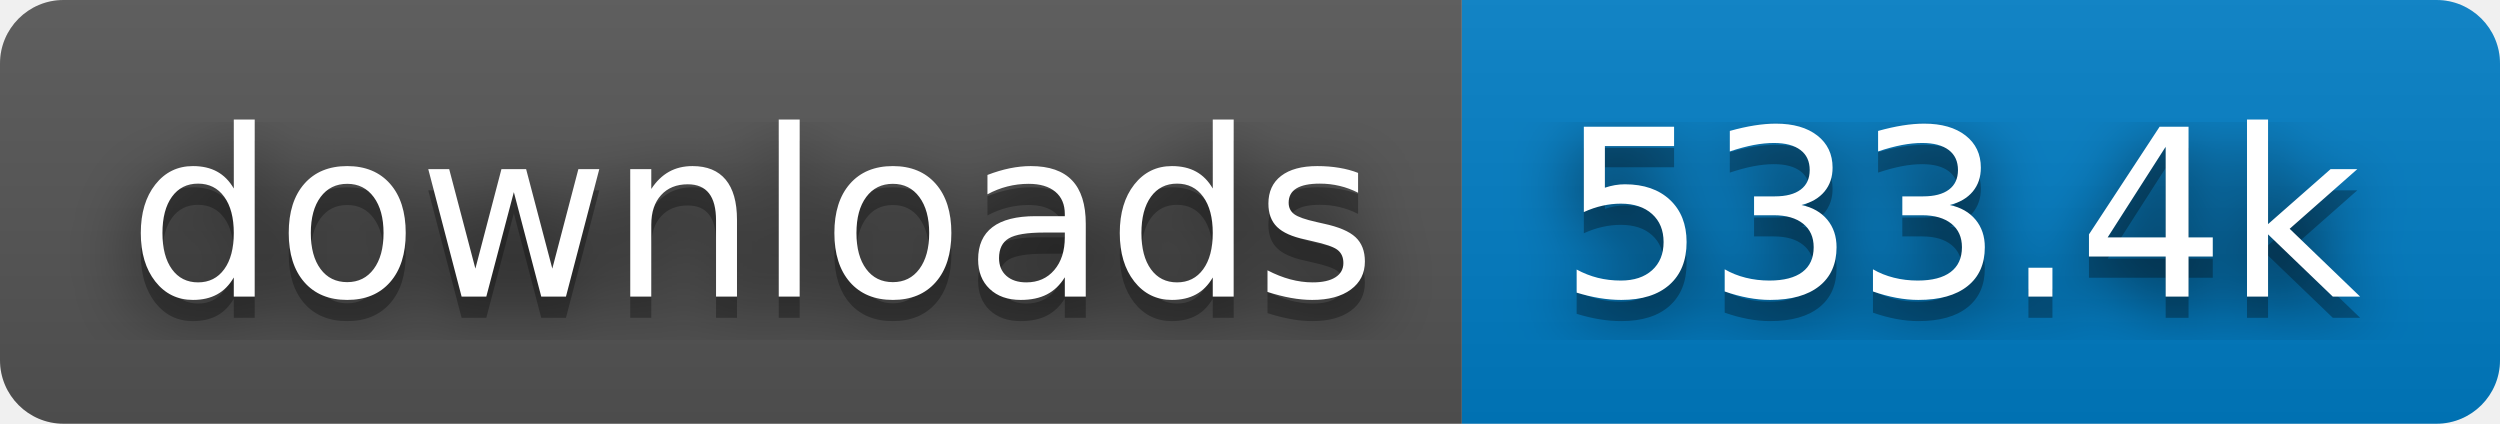
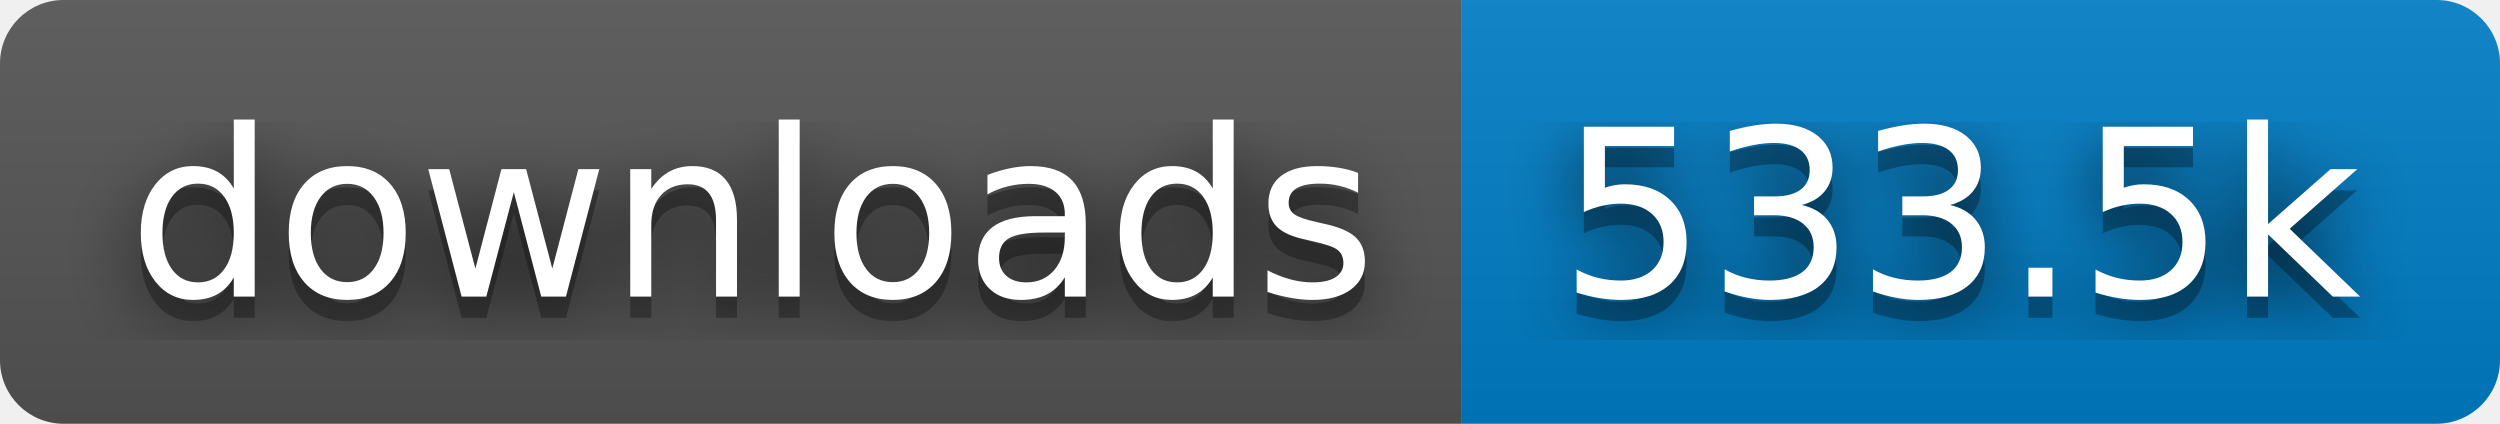
- <svg xmlns="http://www.w3.org/2000/svg" width="118" height="20" role="img" aria-label="downloads: 533.4k">
+ <svg xmlns="http://www.w3.org/2000/svg" width="118" height="20" role="img" aria-label="downloads: 533.5k">
  <filter id="blur">
    <feGaussianBlur stdDeviation="16" />
  </filter>
  <linearGradient id="s" x2="0" y2="100%">
    <stop offset="0" stop-color="#bbb" stop-opacity=".1" />
    <stop offset="1" stop-opacity=".1" />
  </linearGradient>
  <clipPath id="r">
    <rect width="118" height="20" rx="3" />
  </clipPath>
  <g clip-path="url(#r)">
    <rect width="69" height="20" fill="#555" />
    <rect x="69" width="49" height="20" fill="#007ec6" />
    <rect width="118" height="20" fill="url(#s)" />
  </g>
  <g fill="#fff" text-anchor="middle" font-family="Verdana,Geneva,DejaVu Sans,sans-serif" text-rendering="geometricPrecision" font-size="110">
    <g transform="scale(.1)">
      <g aria-hidden="true" fill="#010101">
        <text x="355" y="150" fill-opacity=".8" filter="url(#blur)" textLength="590">downloads</text>
        <text x="355" y="150" fill-opacity=".3" textLength="590">downloads</text>
      </g>
      <text x="355" y="140" textLength="590">downloads</text>
    </g>
    <g transform="scale(.1)">
      <g aria-hidden="true" fill="#010101">
-         <text x="925" y="150" fill-opacity=".8" filter="url(#blur)" textLength="390">533.4k</text>
-         <text x="925" y="150" fill-opacity=".3" textLength="390">533.4k</text>
+         <text x="925" y="150" fill-opacity=".8" filter="url(#blur)" textLength="390">533.5k</text>
+         <text x="925" y="150" fill-opacity=".3" textLength="390">533.5k</text>
      </g>
-       <text x="925" y="140" textLength="390">533.4k</text>
+       <text x="925" y="140" textLength="390">533.5k</text>
    </g>
  </g>
</svg>
